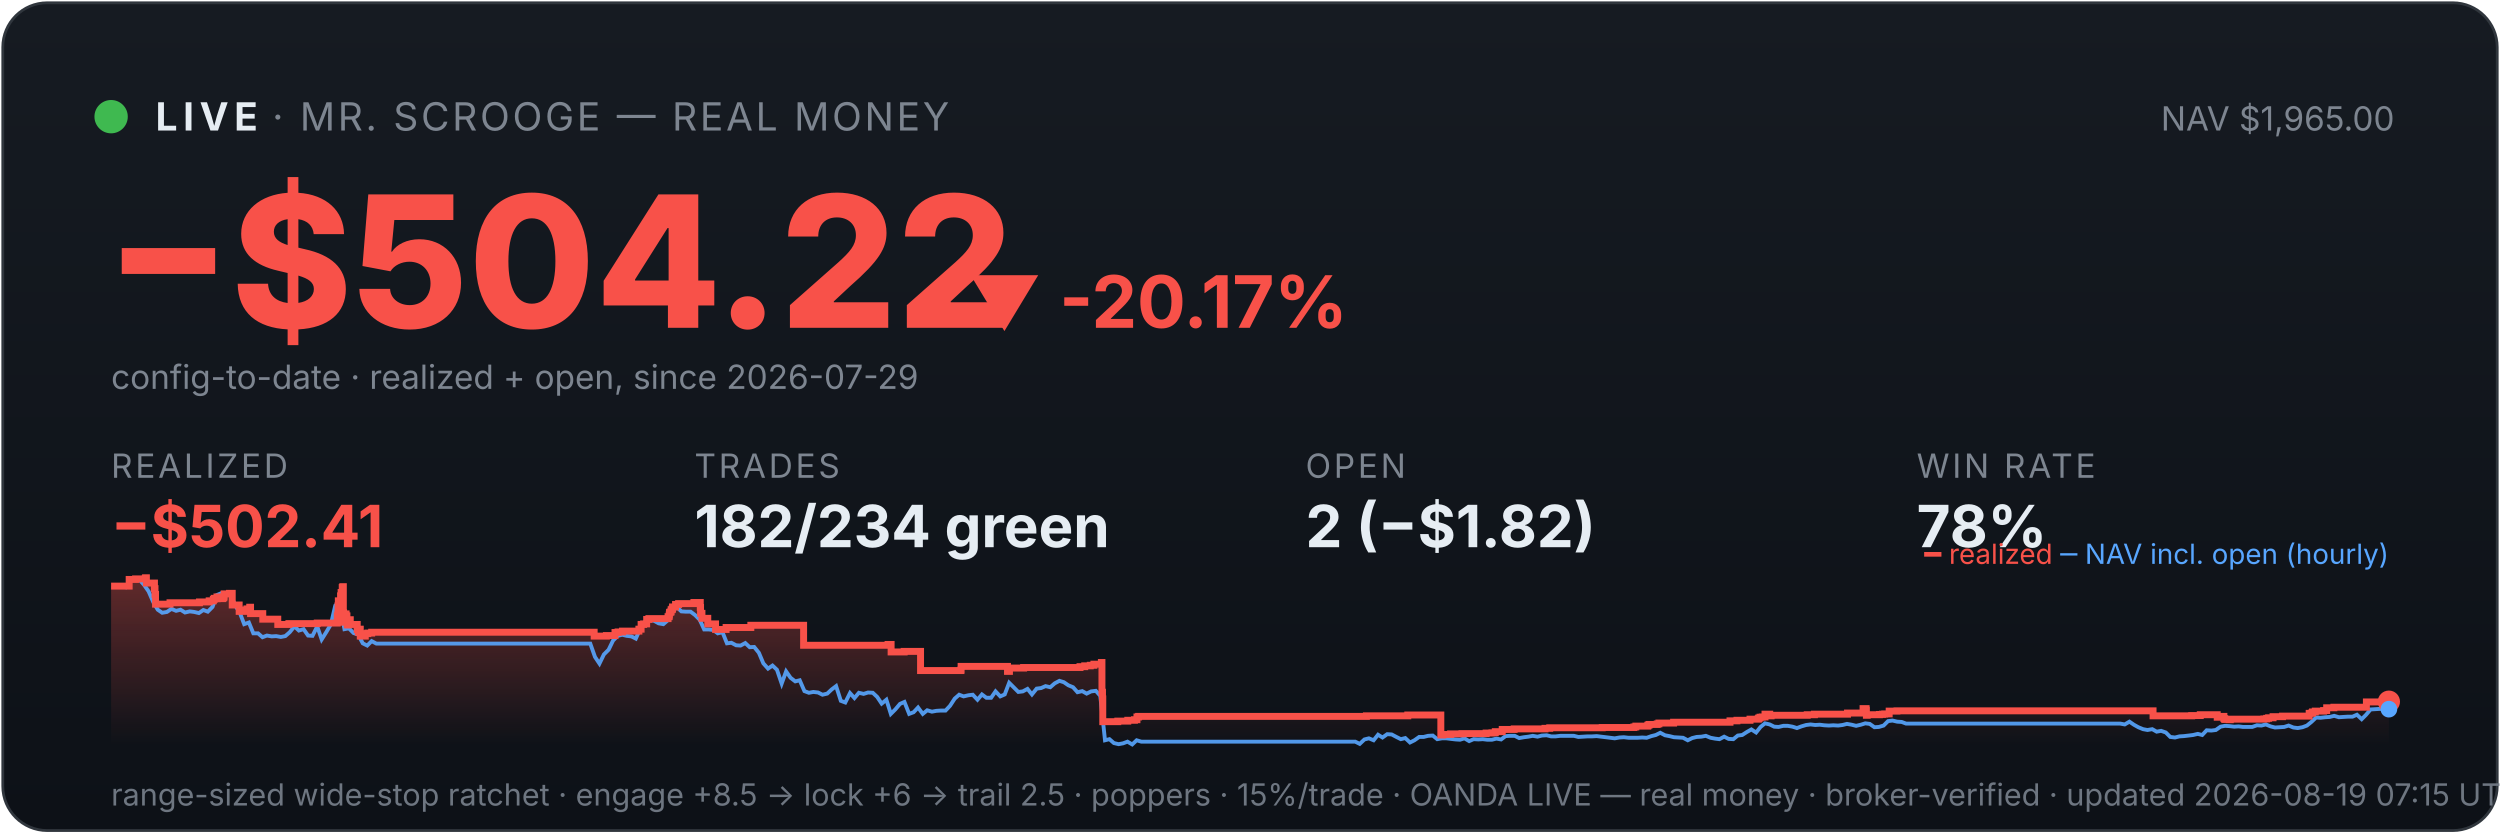
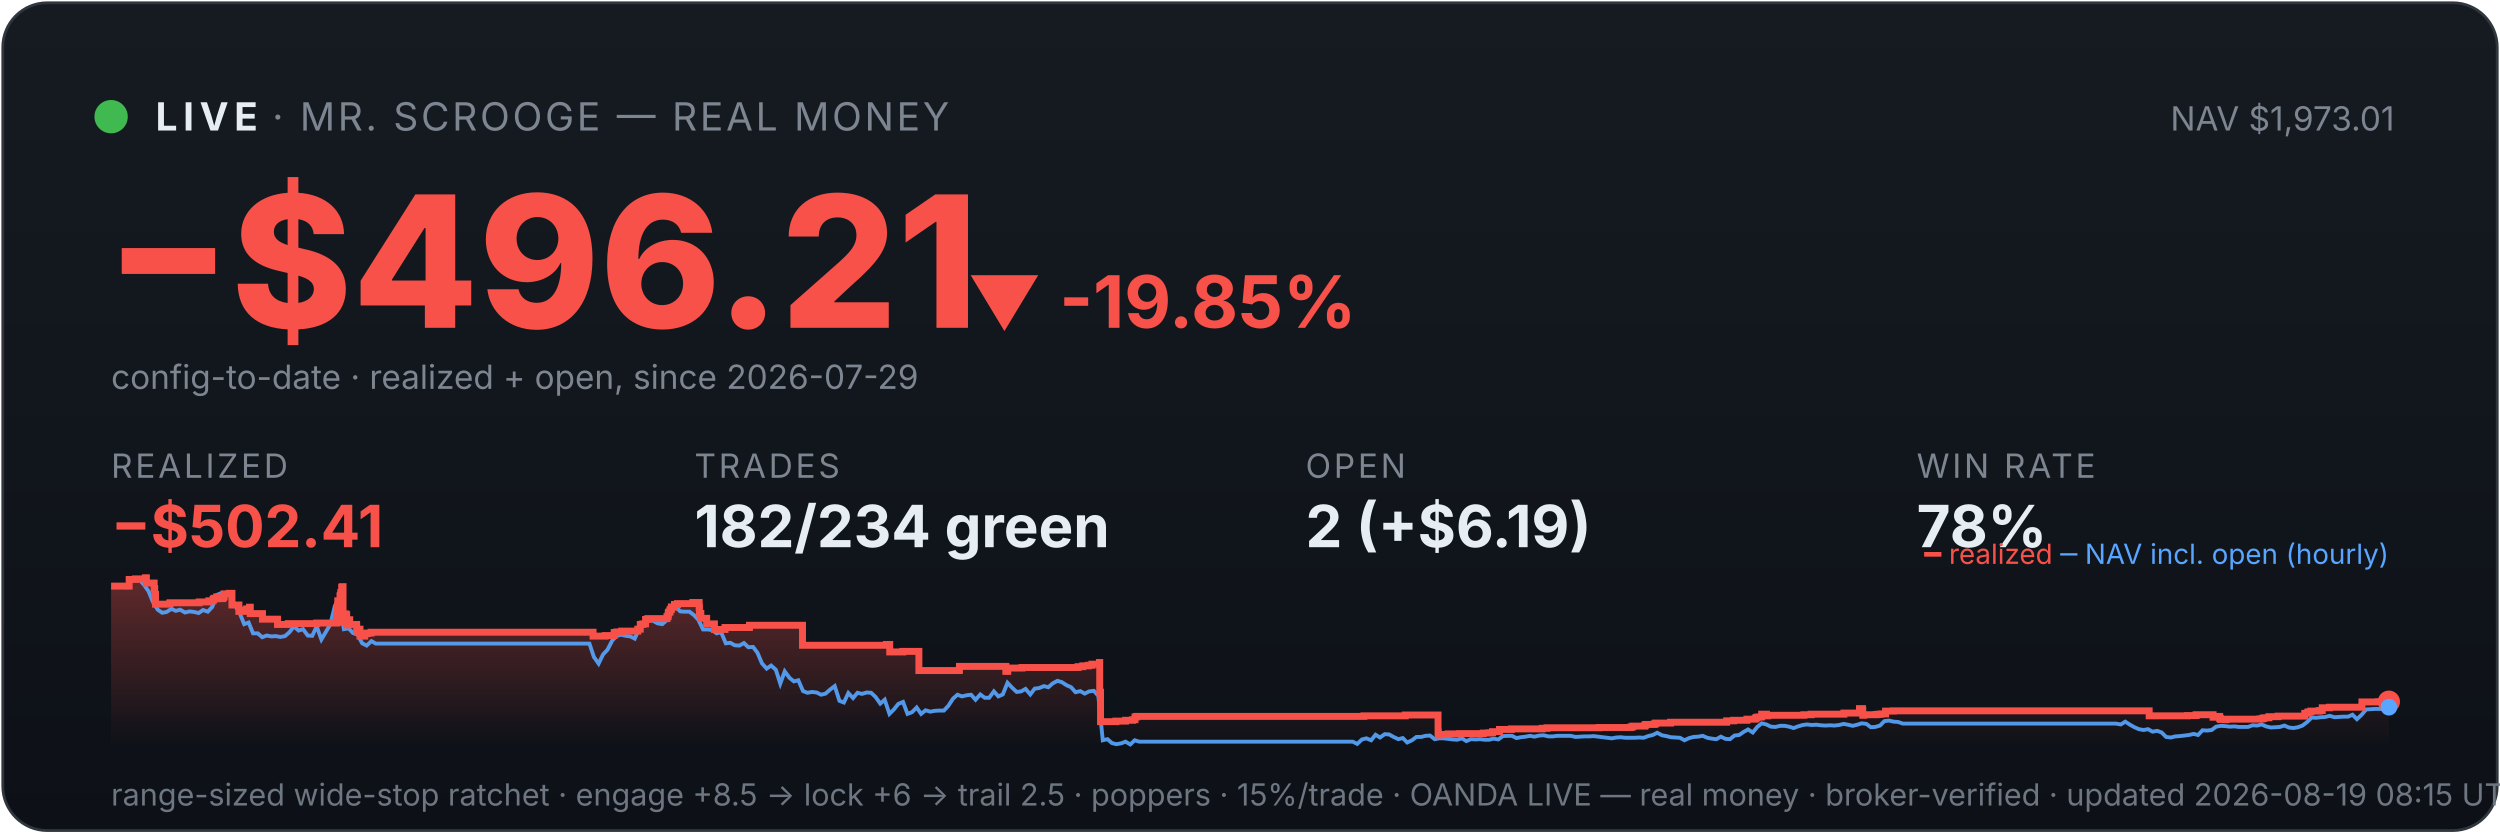
<svg xmlns="http://www.w3.org/2000/svg" viewBox="0 0 900 300" width="100%" font-family="system-ui,-apple-system,sans-serif">
  <defs>
    <linearGradient id="bg" x1="0" y1="0" x2="0" y2="1">
      <stop offset="0" stop-color="#161b22" />
      <stop offset="1" stop-color="#0d1117" />
    </linearGradient>
    <linearGradient id="fill" x1="0" y1="0" x2="0" y2="1">
      <stop offset="0" stop-color="#f85149" stop-opacity="0.35" />
      <stop offset="1" stop-color="#f85149" stop-opacity="0" />
    </linearGradient>
  </defs>
  <rect x="1" y="1" width="898" height="298" rx="16" fill="url(#bg)" stroke="#30363d" />
  <circle cx="40" cy="42" r="6" fill="#3fb950" />
  <text x="56" y="47" font-size="14" font-weight="700" fill="#e6edf3" letter-spacing="2">LIVE</text>
  <text x="98" y="47" font-size="14" fill="#7d8590" letter-spacing="1">· MR. SCROOGE — REAL MONEY</text>
-   <text x="862" y="47" font-size="12" fill="#7d8590" text-anchor="end">NAV $1,965.00</text>
-   <text x="38" y="118" font-size="66" font-weight="800" fill="#f85149">−$504.22</text>
-   <text x="348" y="118" font-size="26" font-weight="700" fill="#f85149">▼ -20.17%</text>
+   <text x="862" y="47" font-size="12" fill="#7d8590" text-anchor="end">NAV $1,973.01</text>
+   <text x="38" y="118" font-size="66" font-weight="800" fill="#f85149">−$496.21</text>
+   <text x="348" y="118" font-size="26" font-weight="700" fill="#f85149">▼ -19.85%</text>
  <text x="40" y="140" font-size="12" fill="#7d8590">config-to-date · realized + open, since 2026-07-29</text>
  <text x="40" y="172" font-family="system-ui,-apple-system,sans-serif" font-size="12" fill="#7d8590" letter-spacing="1">REALIZED</text>
  <text x="40" y="197" font-family="system-ui,-apple-system,sans-serif" font-size="21" font-weight="700" fill="#f85149">−$502.41</text>
  <text x="250" y="172" font-family="system-ui,-apple-system,sans-serif" font-size="12" fill="#7d8590" letter-spacing="1">TRADES</text>
  <text x="250" y="197" font-family="system-ui,-apple-system,sans-serif" font-size="21" font-weight="700" fill="#e6edf3">182/234 green</text>
  <text x="470" y="172" font-family="system-ui,-apple-system,sans-serif" font-size="12" fill="#7d8590" letter-spacing="1">OPEN</text>
-   <text x="470" y="197" font-family="system-ui,-apple-system,sans-serif" font-size="21" font-weight="700" fill="#e6edf3">2 (−$1.82)</text>
+   <text x="470" y="197" font-family="system-ui,-apple-system,sans-serif" font-size="21" font-weight="700" fill="#e6edf3">2 (+$6.19)</text>
  <text x="690" y="172" font-family="system-ui,-apple-system,sans-serif" font-size="12" fill="#7d8590" letter-spacing="1">WIN RATE</text>
  <text x="690" y="197" font-family="system-ui,-apple-system,sans-serif" font-size="21" font-weight="700" fill="#e6edf3">78%</text>
-   <polygon points="40,268 40.0,211.0 46.5,211.0 46.5,208.6 48.8,208.6 48.8,208.4 52.3,208.4 52.3,208.2 52.4,208.2 52.4,208.0 52.7,208.0 52.7,209.9 55.6,209.9 55.6,211.9 55.8,211.9 55.8,214.0 56.0,214.0 56.0,215.8 56.0,215.8 56.0,217.5 61.2,217.5 61.2,217.3 61.2,217.3 61.2,217.0 71.8,217.0 71.8,216.7 75.3,216.7 75.3,216.3 76.8,216.3 76.8,215.8 77.1,215.8 77.1,215.4 78.1,215.4 78.1,214.9 78.2,214.9 78.2,216.8 78.2,216.8 78.2,215.5 80.2,215.5 80.2,215.2 80.6,215.2 80.6,214.7 80.7,214.7 80.7,213.8 82.6,213.8 82.6,213.6 83.6,213.6 83.6,215.5 83.6,215.5 83.6,217.8 86.1,217.8 86.1,220.1 87.7,220.1 87.7,219.6 88.9,219.6 88.9,219.2 89.9,219.2 89.9,218.6 90.2,218.6 90.2,218.2 90.2,218.2 90.2,220.9 94.6,220.9 94.6,222.9 100.0,222.9 100.0,224.8 104.0,224.8 104.0,224.5 114.2,224.5 114.2,224.3 121.4,224.3 121.4,223.1 121.4,223.1 121.4,222.7 121.4,222.7 121.4,221.7 121.6,221.7 121.6,221.0 121.7,221.0 121.7,218.0 121.8,218.0 121.8,216.3 122.6,216.3 122.6,215.3 122.6,215.3 122.6,214.5 122.8,214.5 122.8,214.2 122.8,214.2 122.8,213.3 123.2,213.3 123.2,212.2 123.2,212.2 123.2,211.5 123.4,211.5 123.4,211.2 123.6,211.2 123.6,214.0 123.6,214.0 123.6,217.3 123.6,217.3 123.6,220.6 123.7,220.6 123.7,224.0 123.9,224.0 123.9,222.0 124.0,222.0 124.0,221.7 124.3,221.7 124.3,221.5 124.5,221.5 124.5,221.0 124.6,221.0 124.6,222.9 124.6,222.9 124.6,221.8 124.7,221.8 124.7,221.7 124.9,221.7 124.9,221.3 124.9,221.3 124.9,223.3 125.0,223.3 125.0,225.2 125.0,225.2 125.0,224.9 125.2,224.9 125.2,225.0 125.3,225.0 125.3,224.7 125.3,224.7 125.3,224.3 125.5,224.3 125.5,223.6 125.5,223.6 125.5,223.4 125.5,223.4 125.5,223.1 126.1,223.1 126.1,225.1 126.1,225.1 126.1,224.8 128.6,224.8 128.6,226.7 129.0,226.7 129.0,228.6 129.0,228.6 129.0,227.6 129.1,227.6 129.1,226.9 129.3,226.9 129.3,226.5 129.7,226.5 129.7,229.0 131.5,229.0 131.5,228.1 132.4,228.1 132.4,227.9 133.8,227.9 133.8,227.6 213.9,227.6 213.9,229.0 218.3,229.0 218.3,228.8 221.4,228.8 221.4,227.7 222.5,227.7 222.5,227.5 224.1,227.5 224.1,227.2 230.0,227.2 230.0,226.7 230.0,226.7 230.0,226.5 230.8,226.5 230.8,224.8 231.7,224.8 231.7,224.6 232.8,224.6 232.8,223.0 233.6,223.0 233.6,222.7 240.5,222.7 240.5,222.2 240.5,222.2 240.5,222.0 240.9,222.0 240.9,221.7 240.9,221.7 240.9,221.4 241.0,221.4 241.0,220.6 241.1,220.6 241.1,220.4 241.5,220.4 241.5,220.2 241.6,220.2 241.6,219.9 241.6,219.9 241.6,219.5 241.9,219.5 241.9,219.3 242.1,219.3 242.1,218.8 242.1,218.8 242.1,218.5 243.2,218.5 243.2,218.3 243.2,218.3 243.2,217.8 243.2,217.8 243.2,217.6 244.3,217.6 244.3,217.3 249.8,217.3 249.8,216.9 252.1,216.9 252.1,218.9 252.1,218.9 252.1,218.7 252.2,218.7 252.2,220.8 252.7,220.8 252.7,222.6 254.8,222.6 254.8,224.6 257.6,224.6 257.6,226.6 261.4,226.6 261.4,225.9 270.3,225.9 270.3,225.1 289.3,225.1 289.3,232.3 319.7,232.3 319.7,232.0 320.8,232.0 320.8,234.7 325.5,234.7 325.5,234.5 331.4,234.5 331.4,241.4 345.9,241.4 345.9,241.2 346.0,241.2 346.0,239.9 362.7,239.9 362.7,241.7 363.4,241.7 363.4,240.5 368.5,240.5 368.5,240.3 388.8,240.3 388.8,240.0 390.5,240.0 390.5,239.7 392.5,239.7 392.5,239.5 393.8,239.5 393.8,239.1 396.5,239.1 396.5,238.5 396.7,238.5 396.7,241.1 396.7,241.1 396.7,249.2 396.9,249.2 396.9,251.6 397.0,251.6 397.0,259.8 402.4,259.8 402.4,259.6 406.0,259.6 406.0,259.3 408.4,259.3 408.4,259.1 409.3,259.1 409.3,258.5 409.3,258.5 409.3,258.1 409.9,258.1 409.9,257.9 491.9,257.9 491.9,257.7 506.8,257.7 506.8,257.4 518.7,257.4 518.7,261.9 518.7,261.9 518.7,262.5 518.7,262.5 518.7,263.2 518.7,263.2 518.7,263.5 518.7,263.5 518.7,263.6 518.7,263.6 518.7,264.6 519.4,264.6 519.4,264.4 522.2,264.4 522.2,264.2 526.3,264.2 526.3,264.1 535.0,264.1 535.0,263.9 537.1,263.9 537.1,263.8 538.3,263.8 538.3,263.4 540.8,263.4 540.8,262.6 545.1,262.6 545.1,262.5 545.1,262.5 545.1,262.4 556.2,262.4 556.2,262.2 557.9,262.2 557.9,262.0 576.8,262.0 576.8,261.9 588.2,261.9 588.2,261.7 588.9,261.7 588.9,261.4 593.2,261.4 593.2,261.2 593.3,261.2 593.3,261.0 593.7,261.0 593.7,260.8 596.6,260.8 596.6,260.6 597.2,260.6 597.2,260.3 602.5,260.3 602.5,260.0 622.8,260.0 622.8,259.5 625.3,259.5 625.3,259.3 630.0,259.3 630.0,258.9 632.9,258.9 632.9,258.8 633.1,258.8 633.1,258.5 633.6,258.5 633.6,258.2 634.4,258.2 634.4,258.1 635.4,258.1 635.4,257.4 635.4,257.4 635.4,257.1 637.1,257.1 637.1,257.7 637.6,257.7 637.6,257.5 650.6,257.5 650.6,257.3 653.2,257.3 653.2,257.1 665.1,257.1 665.1,256.7 670.7,256.7 670.7,256.1 670.7,256.1 670.7,255.5 670.7,255.5 670.7,255.1 671.8,255.1 671.8,255.7 671.9,255.7 671.9,257.5 672.2,257.5 672.2,257.4 672.2,257.4 672.2,257.3 676.6,257.3 676.6,257.2 677.3,257.2 677.3,257.2 677.7,257.2 677.7,257.1 678.5,257.1 678.5,257.0 680.1,257.0 680.1,256.4 680.1,256.4 680.1,256.3 680.1,256.3 680.1,256.1 680.1,256.1 680.1,256.0 680.1,256.0 680.1,256.0 682.9,256.0 682.9,255.9 775.1,255.9 775.1,257.7 786.2,257.7 786.2,257.7 789.0,257.7 789.0,257.6 792.1,257.6 792.1,257.3 798.2,257.3 798.2,258.2 798.5,258.2 798.5,258.1 799.4,258.1 799.4,257.9 800.6,257.9 800.6,258.7 800.9,258.7 800.9,259.0 802.5,259.0 802.5,259.1 802.9,259.1 802.9,259.0 802.9,259.0 802.9,258.9 810.2,258.9 810.2,258.9 815.0,258.9 815.0,258.8 816.0,258.8 816.0,258.7 816.0,258.7 816.0,258.6 816.7,258.6 816.7,258.4 818.3,258.4 818.3,258.0 821.7,258.0 821.7,257.8 831.3,257.8 831.3,257.2 831.3,257.2 831.3,256.8 832.3,256.8 832.3,256.7 832.4,256.7 832.4,256.5 832.5,256.5 832.5,256.3 833.5,256.3 833.5,256.0 836.5,256.0 836.5,255.8 837.6,255.8 837.6,255.5 837.6,255.5 837.6,255.2 837.6,255.2 837.6,254.8 840.2,254.8 840.2,254.6 851.9,254.6 851.9,254.4 851.9,254.4 851.9,253.6 851.9,253.6 851.9,252.9 851.9,252.9 851.9,252.7 857.8,252.7 857.8,252.6 860.0,252.6 860.0,252.6 860,268" fill="url(#fill)" />
-   <polyline points="40.4,211.0 40.4,211.0 42.0,211.0 42.3,211.0 43.7,211.1 45.3,211.4 47.0,208.7 48.6,208.2 50.2,208.7 51.9,210.6 53.5,212.9 55.2,216.8 56.8,219.5 58.4,220.6 60.1,220.3 61.7,219.2 63.4,219.9 65.0,219.5 66.6,220.5 68.3,220.1 69.9,220.3 71.6,220.7 73.2,219.6 74.8,220.2 76.5,218.5 78.1,214.2 79.8,213.5 81.4,214.3 83.0,214.1 84.7,218.0 86.3,220.5 87.9,224.7 89.6,224.1 91.2,228.0 92.9,228.0 94.5,229.4 96.1,228.8 97.8,229.1 99.4,229.0 101.1,229.3 102.7,229.0 104.3,227.6 106.0,225.5 107.6,227.0 109.3,226.5 110.9,228.8 112.5,228.9 114.2,225.5 115.8,230.2 117.5,227.5 119.1,224.8 120.7,218.0 121.9,216.8 122.4,217.5 124.0,226.5 125.6,226.2 127.3,227.9 128.9,228.4 130.6,231.6 132.2,232.4 133.8,230.8 135.5,231.7 137.1,231.7 138.8,231.7 140.4,231.7 142.0,231.7 143.7,231.7 145.3,231.7 147.0,231.7 148.6,231.7 150.2,231.7 151.9,231.7 153.5,231.7 155.2,231.7 156.8,231.7 158.4,231.7 160.1,231.7 161.7,231.7 163.3,231.7 165.0,231.7 166.6,231.7 168.3,231.7 169.9,231.7 171.5,231.7 173.2,231.7 174.8,231.7 176.5,231.7 178.1,231.7 179.7,231.7 181.4,231.7 183.0,231.7 184.7,231.7 186.3,231.7 187.9,231.7 189.6,231.7 191.2,231.7 192.9,231.7 194.5,231.7 196.1,231.7 197.8,231.7 199.4,231.7 201.1,231.7 202.7,231.7 204.3,231.7 206.0,231.7 207.6,231.7 209.2,231.7 210.9,231.7 212.5,231.7 214.2,236.5 215.8,238.9 217.4,235.6 219.1,233.9 220.7,230.6 222.4,228.9 224.0,228.5 225.6,228.9 227.3,229.1 228.9,229.9 230.6,226.1 232.2,223.9 233.8,223.2 235.5,223.5 237.1,224.4 238.8,224.7 240.4,223.3 242.0,220.1 243.7,218.6 245.3,220.1 246.9,220.2 248.6,220.2 250.2,221.4 251.9,223.1 253.5,226.6 255.1,226.6 256.8,226.8 258.4,228.0 260.1,227.6 261.7,231.6 263.3,231.4 265.0,232.3 266.6,232.4 268.3,231.5 269.9,233.0 271.5,232.9 273.2,235.0 274.8,238.8 276.5,240.7 278.1,239.6 279.7,241.1 281.4,246.1 283.0,241.7 284.6,244.0 286.3,245.3 287.9,244.9 289.6,248.8 291.2,249.4 292.8,249.1 294.5,249.3 296.1,250.1 297.8,249.7 299.4,248.2 301.0,247.0 302.7,252.3 304.3,252.9 306.0,249.5 307.6,251.3 309.2,249.4 310.9,249.8 312.5,249.3 314.2,249.4 315.8,250.9 317.4,253.3 319.1,251.9 320.7,257.0 322.3,255.4 324.0,253.4 325.6,252.7 327.3,257.0 328.9,256.4 330.5,254.7 332.2,257.0 333.8,255.7 335.5,256.2 337.1,255.9 338.7,255.8 340.4,255.8 342.0,254.1 343.7,251.5 345.3,250.1 346.9,250.7 348.6,250.3 350.2,250.1 351.9,251.9 353.5,250.0 355.1,251.2 356.8,251.2 358.4,248.9 360.1,250.7 361.7,250.0 363.3,245.8 365.0,247.5 366.6,249.1 368.2,248.9 369.9,248.0 371.5,250.0 373.2,247.9 374.8,247.7 376.4,247.0 378.1,247.4 379.7,246.0 381.4,245.1 383.0,245.6 384.6,246.7 386.3,247.4 387.9,249.2 389.6,248.8 391.2,249.7 392.8,248.9 394.5,248.7 396.1,250.5 397.8,266.5 399.4,266.1 401.0,267.5 402.7,267.9 404.3,267.6 405.9,267.0 407.6,268.0 409.2,266.5 410.9,267.0 412.5,267.0 414.1,267.0 415.8,267.0 417.4,267.0 419.1,267.0 420.7,267.0 422.3,267.0 424.0,267.0 425.6,267.0 427.3,267.0 428.9,267.0 430.5,267.0 432.2,267.0 433.8,267.0 435.5,267.0 437.1,267.0 438.7,267.0 440.4,267.0 442.0,267.0 443.6,267.0 445.3,267.0 446.9,267.0 448.6,267.0 450.2,267.0 451.8,267.0 453.5,267.0 455.1,267.0 456.8,267.0 458.4,267.0 460.0,267.0 461.7,267.0 463.3,267.0 465.0,267.0 466.6,267.0 468.2,267.0 469.9,267.0 471.5,267.0 473.2,267.0 474.8,267.0 476.4,267.0 478.1,267.0 479.7,267.0 481.3,267.0 483.0,267.0 484.6,267.0 486.3,267.0 487.9,267.0 489.5,267.8 491.2,266.2 492.8,265.8 494.5,266.5 496.1,264.5 497.7,265.5 499.4,264.3 501.0,264.4 502.7,265.3 504.3,266.1 505.9,265.7 507.6,267.3 509.2,266.5 510.9,265.3 512.5,265.3 514.1,264.9 515.8,264.8 517.4,266.1 519.1,265.8 520.7,265.8 522.3,266.0 524.0,266.2 525.6,266.3 527.2,265.8 528.9,266.8 530.5,266.1 532.2,266.2 533.8,266.1 535.4,266.3 537.1,266.3 538.7,265.9 540.4,266.2 542.0,265.0 543.6,264.9 545.3,264.9 546.9,265.7 548.6,265.4 550.2,265.2 551.8,264.9 553.5,265.2 555.1,264.8 556.8,264.7 558.4,265.1 560.0,265.1 561.7,264.9 563.3,264.9 564.9,264.9 566.6,264.9 568.2,265.3 569.9,265.2 571.5,265.1 573.1,265.1 574.8,265.0 576.4,265.2 578.1,265.4 579.7,265.6 581.3,265.8 583.0,265.5 584.6,265.4 586.3,265.6 587.9,265.6 589.5,265.6 591.2,265.5 592.8,265.6 594.5,265.0 596.1,264.6 597.7,263.8 599.4,264.7 601.0,265.0 602.6,265.4 604.3,265.5 605.9,265.6 607.6,266.5 609.2,265.7 610.8,265.3 612.5,265.2 614.1,264.9 615.8,265.6 617.4,265.9 619.0,266.1 620.7,265.2 622.3,266.0 624.0,266.1 625.6,264.8 627.2,264.6 628.9,263.5 630.5,262.6 632.2,263.7 633.8,261.7 635.4,260.4 637.1,260.8 638.7,261.6 640.3,261.7 642.0,261.3 643.6,261.3 645.3,261.6 646.9,262.1 648.5,261.5 650.2,261.0 651.8,260.8 653.5,261.0 655.1,260.9 656.7,261.1 658.4,261.2 660.0,261.1 661.7,261.2 663.3,261.0 664.9,260.6 666.6,260.9 668.2,261.3 669.9,260.9 671.5,260.4 673.1,260.6 674.8,261.8 676.4,261.7 678.1,261.2 679.7,259.6 681.3,259.4 683.0,259.8 684.6,259.9 686.2,260.5 687.9,260.5 689.5,260.5 691.2,260.5 692.8,260.5 694.4,260.5 696.1,260.5 697.7,260.5 699.4,260.5 701.0,260.5 702.6,260.5 704.3,260.5 705.9,260.5 707.6,260.5 709.2,260.5 710.8,260.5 712.5,260.5 714.1,260.5 715.8,260.5 717.4,260.5 719.0,260.5 720.7,260.5 722.3,260.5 723.9,260.5 725.6,260.5 727.2,260.5 728.9,260.5 730.5,260.5 732.1,260.5 733.8,260.5 735.4,260.5 737.1,260.5 738.7,260.5 740.3,260.5 742.0,260.5 743.6,260.5 745.3,260.5 746.9,260.5 748.5,260.5 750.2,260.5 751.8,260.5 753.5,260.5 755.1,260.5 756.7,260.5 758.4,260.5 760.0,260.5 761.6,260.5 763.3,260.5 764.9,260.8 766.6,259.8 768.2,260.9 769.8,261.8 771.5,262.5 773.1,262.8 774.8,262.5 776.4,263.4 778.0,263.1 779.7,263.7 781.3,265.3 783.0,265.5 784.6,265.1 786.2,265.0 787.9,264.8 789.5,264.6 791.2,264.2 792.8,264.6 794.4,262.9 796.1,263.0 797.7,262.8 799.4,261.6 801.0,261.3 802.6,261.4 804.3,261.6 805.9,261.5 807.5,261.7 809.2,261.7 810.8,261.7 812.5,261.1 814.1,261.2 815.7,260.8 817.4,261.5 819.0,261.9 820.7,261.8 822.3,261.7 823.9,261.2 825.6,261.9 827.2,262.1 828.9,261.8 830.5,261.2 832.1,259.9 833.8,258.3 835.4,258.4 837.1,258.2 838.7,258.1 840.3,257.7 842.0,258.2 843.6,258.1 845.2,258.0 846.9,258.0 848.5,257.3 850.2,258.9 851.8,257.3 853.4,255.4 855.1,255.3 856.7,255.2 858.4,255.2 860.0,255.3" fill="none" stroke="#58a6ff" stroke-width="1.4" opacity="0.9" />
-   <polyline points="40.0,211.0 46.5,211.0 46.5,208.6 48.8,208.6 48.8,208.4 52.3,208.4 52.3,208.2 52.4,208.2 52.4,208.0 52.7,208.0 52.7,209.9 55.6,209.9 55.6,211.9 55.8,211.9 55.8,214.0 56.0,214.0 56.0,215.8 56.0,215.8 56.0,217.5 61.2,217.5 61.2,217.3 61.2,217.3 61.2,217.0 71.8,217.0 71.8,216.7 75.3,216.7 75.3,216.3 76.8,216.3 76.8,215.8 77.1,215.8 77.1,215.4 78.1,215.4 78.1,214.9 78.2,214.9 78.2,216.8 78.2,216.8 78.2,215.5 80.2,215.5 80.2,215.2 80.6,215.2 80.6,214.7 80.7,214.7 80.7,213.8 82.6,213.8 82.6,213.6 83.6,213.6 83.6,215.5 83.6,215.5 83.6,217.8 86.1,217.8 86.1,220.1 87.7,220.1 87.7,219.6 88.9,219.6 88.9,219.2 89.9,219.2 89.9,218.6 90.2,218.6 90.2,218.2 90.2,218.2 90.2,220.9 94.6,220.9 94.6,222.9 100.0,222.9 100.0,224.8 104.0,224.8 104.0,224.5 114.2,224.5 114.2,224.3 121.4,224.3 121.4,223.1 121.4,223.1 121.4,222.7 121.4,222.7 121.4,221.7 121.6,221.7 121.6,221.0 121.7,221.0 121.7,218.0 121.8,218.0 121.8,216.3 122.6,216.3 122.6,215.3 122.6,215.3 122.6,214.5 122.8,214.5 122.8,214.2 122.8,214.2 122.8,213.3 123.2,213.3 123.2,212.2 123.2,212.2 123.2,211.5 123.4,211.5 123.4,211.2 123.6,211.2 123.6,214.0 123.6,214.0 123.6,217.3 123.6,217.3 123.6,220.6 123.7,220.6 123.7,224.0 123.9,224.0 123.9,222.0 124.0,222.0 124.0,221.7 124.3,221.7 124.3,221.5 124.5,221.5 124.5,221.0 124.6,221.0 124.6,222.9 124.6,222.9 124.6,221.8 124.7,221.8 124.7,221.7 124.9,221.7 124.9,221.3 124.9,221.3 124.9,223.3 125.0,223.3 125.0,225.2 125.0,225.2 125.0,224.9 125.2,224.9 125.2,225.0 125.3,225.0 125.3,224.7 125.3,224.7 125.3,224.3 125.5,224.3 125.5,223.6 125.5,223.6 125.5,223.4 125.5,223.4 125.5,223.1 126.1,223.1 126.1,225.1 126.1,225.1 126.1,224.8 128.6,224.8 128.6,226.7 129.0,226.7 129.0,228.6 129.0,228.6 129.0,227.6 129.1,227.6 129.1,226.9 129.3,226.9 129.3,226.5 129.7,226.5 129.7,229.0 131.5,229.0 131.5,228.1 132.4,228.1 132.4,227.9 133.8,227.9 133.8,227.6 213.9,227.6 213.9,229.0 218.3,229.0 218.3,228.8 221.4,228.8 221.4,227.7 222.5,227.7 222.5,227.5 224.1,227.5 224.1,227.2 230.0,227.2 230.0,226.7 230.0,226.7 230.0,226.5 230.8,226.5 230.8,224.8 231.7,224.8 231.7,224.6 232.8,224.6 232.8,223.0 233.6,223.0 233.6,222.7 240.5,222.7 240.5,222.2 240.5,222.2 240.5,222.0 240.9,222.0 240.9,221.7 240.9,221.7 240.9,221.4 241.0,221.4 241.0,220.6 241.1,220.6 241.1,220.4 241.5,220.4 241.5,220.2 241.6,220.2 241.6,219.9 241.6,219.9 241.6,219.5 241.9,219.5 241.9,219.3 242.1,219.3 242.1,218.8 242.1,218.8 242.1,218.5 243.2,218.5 243.2,218.3 243.2,218.3 243.2,217.8 243.2,217.8 243.2,217.6 244.3,217.6 244.3,217.3 249.8,217.3 249.8,216.9 252.1,216.9 252.1,218.9 252.1,218.9 252.1,218.7 252.2,218.7 252.2,220.8 252.7,220.8 252.7,222.6 254.8,222.6 254.8,224.6 257.6,224.6 257.6,226.6 261.4,226.6 261.4,225.9 270.3,225.9 270.3,225.1 289.3,225.1 289.3,232.3 319.7,232.3 319.7,232.0 320.8,232.0 320.8,234.7 325.5,234.7 325.5,234.5 331.4,234.5 331.4,241.4 345.9,241.4 345.9,241.2 346.0,241.2 346.0,239.9 362.7,239.9 362.7,241.7 363.4,241.7 363.4,240.5 368.5,240.5 368.5,240.3 388.8,240.3 388.8,240.0 390.5,240.0 390.5,239.7 392.5,239.7 392.5,239.5 393.8,239.5 393.8,239.1 396.5,239.1 396.5,238.5 396.7,238.5 396.7,241.1 396.7,241.1 396.7,249.2 396.9,249.2 396.9,251.6 397.0,251.6 397.0,259.8 402.4,259.8 402.4,259.6 406.0,259.6 406.0,259.3 408.4,259.3 408.4,259.1 409.3,259.1 409.3,258.5 409.3,258.5 409.3,258.1 409.9,258.1 409.9,257.9 491.9,257.9 491.9,257.7 506.8,257.7 506.8,257.4 518.7,257.4 518.7,261.9 518.7,261.9 518.7,262.5 518.7,262.5 518.7,263.2 518.7,263.2 518.7,263.5 518.7,263.5 518.7,263.6 518.7,263.6 518.7,264.6 519.4,264.6 519.4,264.4 522.2,264.4 522.2,264.2 526.3,264.2 526.3,264.1 535.0,264.1 535.0,263.9 537.1,263.9 537.1,263.8 538.3,263.8 538.3,263.4 540.8,263.4 540.8,262.6 545.1,262.6 545.1,262.5 545.1,262.5 545.1,262.4 556.2,262.4 556.2,262.2 557.9,262.2 557.9,262.0 576.8,262.0 576.8,261.9 588.2,261.9 588.2,261.7 588.9,261.7 588.9,261.4 593.2,261.4 593.2,261.2 593.3,261.2 593.3,261.0 593.7,261.0 593.7,260.8 596.6,260.8 596.6,260.6 597.2,260.6 597.2,260.3 602.5,260.3 602.5,260.0 622.8,260.0 622.8,259.5 625.3,259.5 625.3,259.3 630.0,259.3 630.0,258.9 632.9,258.9 632.9,258.8 633.1,258.8 633.1,258.5 633.6,258.5 633.6,258.2 634.4,258.2 634.4,258.1 635.4,258.1 635.4,257.4 635.4,257.4 635.4,257.1 637.1,257.1 637.1,257.7 637.6,257.7 637.6,257.5 650.6,257.5 650.6,257.3 653.2,257.3 653.2,257.1 665.1,257.1 665.1,256.7 670.7,256.7 670.7,256.1 670.7,256.1 670.7,255.5 670.7,255.5 670.7,255.1 671.8,255.1 671.8,255.7 671.9,255.7 671.9,257.5 672.2,257.5 672.2,257.4 672.2,257.4 672.2,257.3 676.6,257.3 676.6,257.2 677.3,257.2 677.3,257.2 677.7,257.2 677.7,257.1 678.5,257.1 678.5,257.0 680.1,257.0 680.1,256.4 680.1,256.4 680.1,256.3 680.1,256.3 680.1,256.1 680.1,256.1 680.1,256.0 680.1,256.0 680.1,256.0 682.9,256.0 682.9,255.9 775.1,255.9 775.1,257.7 786.2,257.7 786.2,257.7 789.0,257.7 789.0,257.6 792.1,257.6 792.1,257.3 798.2,257.3 798.2,258.2 798.5,258.2 798.5,258.1 799.4,258.1 799.4,257.9 800.6,257.9 800.6,258.7 800.9,258.7 800.9,259.0 802.5,259.0 802.5,259.1 802.9,259.1 802.9,259.0 802.9,259.0 802.9,258.9 810.2,258.9 810.2,258.9 815.0,258.9 815.0,258.8 816.0,258.8 816.0,258.7 816.0,258.7 816.0,258.6 816.7,258.6 816.7,258.4 818.3,258.4 818.3,258.0 821.7,258.0 821.7,257.8 831.3,257.8 831.3,257.2 831.3,257.2 831.3,256.8 832.3,256.8 832.3,256.7 832.4,256.7 832.4,256.5 832.5,256.5 832.5,256.3 833.5,256.3 833.5,256.0 836.5,256.0 836.5,255.8 837.6,255.8 837.6,255.5 837.6,255.5 837.6,255.2 837.6,255.2 837.6,254.8 840.2,254.8 840.2,254.6 851.9,254.6 851.9,254.4 851.9,254.4 851.9,253.6 851.9,253.6 851.9,252.9 851.9,252.9 851.9,252.7 857.8,252.7 857.8,252.6 860.0,252.6 860.0,252.6" fill="none" stroke="#f85149" stroke-width="2.5" />
+   <polygon points="40,268 40.0,211.0 46.5,211.0 46.5,208.6 48.8,208.6 48.8,208.4 52.3,208.4 52.3,208.2 52.4,208.2 52.4,208.0 52.7,208.0 52.7,209.9 55.5,209.9 55.5,211.9 55.7,211.9 55.7,214.0 56.0,214.0 56.0,215.8 56.0,215.8 56.0,217.5 61.1,217.5 61.1,217.3 61.2,217.3 61.2,217.0 71.7,217.0 71.7,216.7 75.2,216.7 75.2,216.3 76.7,216.3 76.7,215.8 77.0,215.8 77.0,215.4 78.0,215.4 78.0,214.9 78.1,214.9 78.1,216.8 78.1,216.8 78.1,215.5 80.1,215.5 80.1,215.2 80.5,215.2 80.5,214.7 80.7,214.7 80.7,213.8 82.5,213.8 82.5,213.6 83.5,213.6 83.5,215.5 83.5,215.5 83.5,217.8 86.0,217.8 86.0,220.1 87.6,220.1 87.6,219.6 88.8,219.6 88.8,219.2 89.8,219.2 89.8,218.6 90.1,218.6 90.1,218.2 90.1,218.2 90.1,220.9 94.5,220.9 94.5,222.9 99.9,222.9 99.9,224.8 103.8,224.8 103.8,224.5 114.0,224.5 114.0,224.3 121.2,224.3 121.2,223.1 121.2,223.1 121.2,222.7 121.2,222.7 121.2,221.7 121.4,221.7 121.4,221.0 121.5,221.0 121.5,218.0 121.6,218.0 121.6,216.3 122.4,216.3 122.4,215.3 122.4,215.3 122.4,214.5 122.6,214.5 122.6,214.2 122.7,214.2 122.7,213.3 123.0,213.3 123.0,212.2 123.0,212.2 123.0,211.5 123.2,211.5 123.2,211.2 123.5,211.2 123.5,214.0 123.5,214.0 123.5,217.3 123.5,217.3 123.5,220.6 123.5,220.6 123.5,224.0 123.8,224.0 123.8,222.0 123.8,222.0 123.8,221.7 124.2,221.7 124.2,221.5 124.3,221.5 124.3,221.0 124.5,221.0 124.5,222.9 124.5,222.9 124.5,221.8 124.5,221.8 124.5,221.7 124.7,221.7 124.7,221.3 124.8,221.3 124.8,223.3 124.8,223.3 124.8,225.2 124.8,225.2 124.8,224.9 125.0,224.9 125.0,225.0 125.1,225.0 125.1,224.7 125.1,224.7 125.1,224.3 125.3,224.3 125.3,223.6 125.3,223.6 125.3,223.4 125.3,223.4 125.3,223.1 125.9,223.1 125.9,225.1 125.9,225.1 125.9,224.8 128.4,224.8 128.4,226.7 128.8,226.7 128.8,228.6 128.8,228.6 128.8,227.6 128.9,227.6 128.9,226.9 129.1,226.9 129.1,226.5 129.6,226.5 129.6,229.0 131.3,229.0 131.3,228.1 132.2,228.1 132.2,227.9 133.6,227.9 133.6,227.6 213.5,227.6 213.5,229.0 217.9,229.0 217.9,228.8 221.1,228.8 221.1,227.7 222.1,227.7 222.1,227.5 223.8,227.5 223.8,227.2 229.6,227.2 229.6,226.7 229.6,226.7 229.6,226.5 230.5,226.5 230.5,224.8 231.4,224.8 231.4,224.6 232.4,224.6 232.4,223.0 233.2,223.0 233.2,222.7 240.1,222.7 240.1,222.2 240.1,222.2 240.1,222.0 240.5,222.0 240.5,221.7 240.5,221.7 240.5,221.4 240.6,221.4 240.6,220.6 240.7,220.6 240.7,220.4 241.1,220.4 241.1,220.2 241.2,220.2 241.2,219.9 241.2,219.9 241.2,219.5 241.5,219.5 241.5,219.3 241.7,219.3 241.7,218.8 241.7,218.8 241.7,218.5 242.8,218.5 242.8,218.3 242.8,218.3 242.8,217.8 242.8,217.8 242.8,217.6 243.9,217.6 243.9,217.3 249.4,217.3 249.4,216.9 251.7,216.9 251.7,218.9 251.7,218.9 251.7,218.7 251.8,218.7 251.8,220.8 252.3,220.8 252.3,222.6 254.4,222.6 254.4,224.6 257.2,224.6 257.2,226.6 261.0,226.6 261.0,225.9 269.8,225.9 269.8,225.1 288.9,225.1 288.9,232.3 319.1,232.3 319.1,232.0 320.3,232.0 320.3,234.7 325.0,234.7 325.0,234.5 330.8,234.5 330.8,241.4 345.3,241.4 345.3,241.2 345.4,241.2 345.4,239.9 362.1,239.9 362.1,241.7 362.8,241.7 362.8,240.5 367.9,240.5 367.9,240.3 388.1,240.3 388.1,240.0 389.8,240.0 389.8,239.7 391.8,239.7 391.8,239.5 393.1,239.5 393.1,239.1 395.8,239.1 395.8,238.5 395.9,238.5 395.9,241.1 395.9,241.1 395.9,249.2 396.2,249.2 396.2,251.6 396.2,251.6 396.2,259.8 401.7,259.8 401.7,259.6 405.2,259.6 405.2,259.3 407.7,259.3 407.7,259.1 408.6,259.1 408.6,258.5 408.6,258.5 408.6,258.1 409.2,258.1 409.2,257.9 491.0,257.9 491.0,257.7 505.9,257.7 505.9,257.4 517.7,257.4 517.7,261.9 517.7,261.9 517.7,262.5 517.7,262.5 517.7,263.2 517.7,263.2 517.7,263.5 517.7,263.5 517.7,263.6 517.8,263.6 517.8,264.6 518.4,264.6 518.4,264.4 521.3,264.4 521.3,264.2 525.4,264.2 525.4,264.1 534.0,264.1 534.0,263.9 536.1,263.9 536.1,263.8 537.3,263.8 537.3,263.4 539.8,263.4 539.8,262.6 544.1,262.6 544.1,262.5 544.1,262.5 544.1,262.4 555.2,262.4 555.2,262.2 556.9,262.2 556.9,262.0 575.7,262.0 575.7,261.9 587.1,261.9 587.1,261.7 587.8,261.7 587.8,261.4 592.1,261.4 592.1,261.2 592.2,261.2 592.2,261.0 592.5,261.0 592.5,260.8 595.5,260.8 595.5,260.6 596.0,260.6 596.0,260.3 601.4,260.3 601.4,260.0 621.6,260.0 621.6,259.5 624.1,259.5 624.1,259.3 628.9,259.3 628.9,258.9 631.7,258.9 631.7,258.8 632.0,258.8 632.0,258.5 632.4,258.5 632.4,258.2 633.2,258.2 633.2,258.1 634.2,258.1 634.2,257.4 634.2,257.4 634.2,257.1 635.9,257.1 635.9,257.7 636.4,257.7 636.4,257.5 649.4,257.5 649.4,257.3 652.0,257.3 652.0,257.1 663.8,257.1 663.8,256.7 669.4,256.7 669.4,256.1 669.4,256.1 669.4,255.5 669.4,255.5 669.4,255.1 670.5,255.1 670.5,255.7 670.6,255.7 670.6,257.5 671.0,257.5 671.0,257.4 671.0,257.4 671.0,257.3 675.4,257.3 675.4,257.2 676.0,257.2 676.0,257.2 676.4,257.2 676.4,257.1 677.3,257.1 677.3,257.0 678.8,257.0 678.8,256.4 678.8,256.4 678.8,256.3 678.8,256.3 678.8,256.1 678.8,256.1 678.8,256.0 678.8,256.0 678.8,256.0 681.6,256.0 681.6,255.9 773.7,255.9 773.7,257.7 784.7,257.7 784.7,257.7 787.5,257.7 787.5,257.6 790.6,257.6 790.6,257.3 796.7,257.3 796.7,258.2 797.0,258.2 797.0,258.1 797.8,258.1 797.8,257.9 799.1,257.9 799.1,258.7 799.4,258.7 799.4,259.0 801.0,259.0 801.0,259.1 801.4,259.1 801.4,259.0 801.4,259.0 801.4,258.9 808.6,258.9 808.6,258.9 813.5,258.9 813.5,258.8 814.4,258.8 814.4,258.7 814.5,258.7 814.5,258.6 815.1,258.6 815.1,258.4 816.8,258.4 816.8,258.0 820.1,258.0 820.1,257.8 829.7,257.8 829.7,257.2 829.7,257.2 829.7,256.8 830.8,256.8 830.8,256.7 830.8,256.7 830.8,256.5 830.9,256.5 830.9,256.3 831.9,256.3 831.9,256.0 834.9,256.0 834.9,255.8 836.0,255.8 836.0,255.5 836.0,255.5 836.0,255.2 836.0,255.2 836.0,254.8 838.6,254.8 838.6,254.6 850.2,254.6 850.2,254.4 850.3,254.4 850.3,253.6 850.3,253.6 850.3,252.9 850.3,252.9 850.3,252.7 856.2,252.7 856.2,252.6 860.0,252.6 860.0,252.6 860,268" fill="url(#fill)" />
+   <polyline points="40.4,211.0 40.4,211.0 42.0,211.0 42.3,211.0 43.7,211.1 45.3,211.4 47.0,208.7 48.6,208.2 50.2,208.7 51.9,210.6 53.5,212.9 55.1,216.8 56.8,219.5 58.4,220.6 60.0,220.3 61.7,219.2 63.3,219.9 64.9,219.5 66.6,220.5 68.2,220.1 69.9,220.3 71.5,220.7 73.1,219.6 74.8,220.2 76.4,218.5 78.0,214.2 79.7,213.5 81.3,214.3 82.9,214.1 84.6,218.0 86.2,220.5 87.9,224.7 89.5,224.1 91.1,228.0 92.8,228.0 94.4,229.4 96.0,228.8 97.7,229.1 99.3,229.0 100.9,229.3 102.6,229.0 104.2,227.6 105.8,225.5 107.5,227.0 109.1,226.5 110.8,228.8 112.4,228.9 114.0,225.5 115.7,230.2 117.3,227.5 118.9,224.8 120.6,218.0 121.7,216.8 122.2,217.5 123.8,226.5 125.5,226.2 127.1,227.9 128.7,228.4 130.4,231.6 132.0,232.4 133.7,230.8 135.3,231.7 136.9,231.7 138.6,231.7 140.2,231.7 141.8,231.7 143.5,231.7 145.1,231.7 146.7,231.7 148.4,231.7 150.0,231.7 151.7,231.7 153.3,231.7 154.9,231.7 156.6,231.7 158.2,231.7 159.8,231.7 161.5,231.7 163.1,231.7 164.7,231.7 166.4,231.7 168.0,231.7 169.6,231.7 171.3,231.7 172.9,231.7 174.6,231.7 176.2,231.7 177.8,231.7 179.5,231.7 181.1,231.7 182.7,231.7 184.4,231.7 186.0,231.7 187.6,231.7 189.3,231.7 190.9,231.7 192.5,231.7 194.2,231.7 195.8,231.7 197.5,231.7 199.1,231.7 200.7,231.7 202.4,231.7 204.0,231.7 205.6,231.7 207.3,231.7 208.9,231.7 210.5,231.7 212.2,231.7 213.8,236.5 215.5,238.9 217.1,235.6 218.7,233.9 220.4,230.6 222.0,228.9 223.6,228.5 225.3,228.9 226.9,229.1 228.5,229.9 230.2,226.1 231.8,223.9 233.4,223.2 235.1,223.5 236.7,224.4 238.4,224.7 240.0,223.3 241.6,220.1 243.3,218.6 244.9,220.1 246.5,220.2 248.2,220.2 249.8,221.4 251.4,223.1 253.1,226.6 254.7,226.6 256.3,226.8 258.0,228.0 259.6,227.6 261.3,231.6 262.9,231.4 264.5,232.3 266.2,232.4 267.8,231.5 269.4,233.0 271.1,232.9 272.7,235.0 274.3,238.8 276.0,240.7 277.6,239.6 279.3,241.1 280.9,246.1 282.5,241.7 284.2,244.0 285.8,245.3 287.4,244.9 289.1,248.8 290.7,249.4 292.3,249.1 294.0,249.3 295.6,250.1 297.2,249.7 298.9,248.2 300.5,247.0 302.2,252.3 303.8,252.9 305.4,249.5 307.1,251.3 308.7,249.4 310.3,249.8 312.0,249.3 313.6,249.4 315.2,250.9 316.9,253.3 318.5,251.9 320.2,257.0 321.8,255.4 323.4,253.4 325.1,252.7 326.7,257.0 328.3,256.4 330.0,254.7 331.6,257.0 333.2,255.7 334.9,256.2 336.5,255.9 338.1,255.8 339.8,255.8 341.4,254.1 343.1,251.5 344.7,250.1 346.3,250.7 348.0,250.3 349.6,250.1 351.2,251.9 352.9,250.0 354.5,251.2 356.1,251.2 357.8,248.9 359.4,250.7 361.0,250.0 362.7,245.8 364.3,247.5 366.0,249.1 367.6,248.9 369.2,248.0 370.9,250.0 372.5,247.9 374.1,247.7 375.8,247.0 377.4,247.4 379.0,246.0 380.7,245.1 382.3,245.6 384.0,246.7 385.6,247.4 387.2,249.2 388.9,248.8 390.5,249.7 392.1,248.9 393.8,248.7 395.4,250.5 397.0,266.5 398.7,266.1 400.3,267.5 401.9,267.9 403.6,267.6 405.2,267.0 406.9,268.0 408.5,266.5 410.1,267.0 411.8,267.0 413.4,267.0 415.0,267.0 416.7,267.0 418.3,267.0 419.9,267.0 421.6,267.0 423.2,267.0 424.8,267.0 426.5,267.0 428.1,267.0 429.8,267.0 431.4,267.0 433.0,267.0 434.7,267.0 436.3,267.0 437.9,267.0 439.6,267.0 441.2,267.0 442.8,267.0 444.5,267.0 446.1,267.0 447.8,267.0 449.4,267.0 451.0,267.0 452.7,267.0 454.3,267.0 455.9,267.0 457.6,267.0 459.2,267.0 460.8,267.0 462.5,267.0 464.1,267.0 465.7,267.0 467.4,267.0 469.0,267.0 470.7,267.0 472.3,267.0 473.9,267.0 475.6,267.0 477.2,267.0 478.8,267.0 480.5,267.0 482.1,267.0 483.7,267.0 485.4,267.0 487.0,267.0 488.6,267.8 490.3,266.2 491.9,265.8 493.6,266.5 495.2,264.5 496.8,265.5 498.5,264.3 500.1,264.4 501.7,265.3 503.4,266.1 505.0,265.7 506.6,267.3 508.3,266.5 509.9,265.3 511.6,265.3 513.2,264.9 514.8,264.8 516.5,266.1 518.1,265.8 519.7,265.8 521.4,266.0 523.0,266.2 524.6,266.3 526.3,265.8 527.9,266.8 529.5,266.1 531.2,266.2 532.8,266.1 534.5,266.3 536.1,266.3 537.7,265.9 539.4,266.2 541.0,265.0 542.6,264.9 544.3,264.9 545.9,265.7 547.5,265.4 549.2,265.2 550.8,264.9 552.4,265.2 554.1,264.8 555.7,264.7 557.4,265.1 559.0,265.1 560.6,264.9 562.3,264.9 563.9,264.9 565.5,264.9 567.2,265.3 568.8,265.2 570.4,265.1 572.1,265.1 573.7,265.0 575.4,265.2 577.0,265.4 578.6,265.6 580.3,265.8 581.9,265.5 583.5,265.4 585.2,265.6 586.8,265.6 588.4,265.6 590.1,265.5 591.7,265.6 593.3,265.0 595.0,264.6 596.6,263.8 598.3,264.7 599.9,265.0 601.5,265.4 603.2,265.5 604.8,265.6 606.4,266.5 608.1,265.7 609.7,265.3 611.3,265.2 613.0,264.9 614.6,265.6 616.2,265.9 617.9,266.1 619.5,265.2 621.2,266.0 622.8,266.1 624.4,264.8 626.1,264.6 627.7,263.5 629.3,262.6 631.0,263.7 632.6,261.7 634.2,260.4 635.9,260.8 637.5,261.6 639.2,261.7 640.8,261.3 642.4,261.3 644.1,261.6 645.7,262.1 647.3,261.5 649.0,261.0 650.6,260.8 652.2,261.0 653.9,260.9 655.5,261.1 657.1,261.2 658.8,261.1 660.4,261.2 662.1,261.0 663.7,260.6 665.3,260.9 667.0,261.3 668.6,260.9 670.2,260.4 671.9,260.6 673.5,261.8 675.1,261.7 676.8,261.2 678.4,259.6 680.0,259.4 681.7,259.8 683.3,259.9 685.0,260.5 686.6,260.5 688.2,260.5 689.9,260.5 691.5,260.5 693.1,260.5 694.8,260.5 696.4,260.5 698.0,260.5 699.7,260.5 701.3,260.5 703.0,260.5 704.6,260.5 706.2,260.5 707.9,260.5 709.5,260.5 711.1,260.5 712.8,260.5 714.4,260.5 716.0,260.5 717.7,260.5 719.3,260.5 720.9,260.5 722.6,260.5 724.2,260.5 725.9,260.5 727.5,260.5 729.1,260.5 730.8,260.5 732.4,260.5 734.0,260.5 735.7,260.5 737.3,260.5 738.9,260.5 740.6,260.5 742.2,260.5 743.9,260.5 745.5,260.5 747.1,260.5 748.8,260.5 750.4,260.5 752.0,260.5 753.7,260.5 755.3,260.5 756.9,260.5 758.6,260.5 760.2,260.5 761.8,260.5 763.5,260.8 765.1,259.8 766.8,260.9 768.4,261.8 770.0,262.5 771.7,262.8 773.3,262.5 774.9,263.4 776.6,263.1 778.2,263.7 779.8,265.3 781.5,265.5 783.1,265.1 784.7,265.0 786.4,264.8 788.0,264.6 789.7,264.2 791.3,264.6 792.9,262.9 794.6,263.0 796.2,262.8 797.8,261.6 799.5,261.3 801.1,261.4 802.7,261.6 804.4,261.5 806.0,261.7 807.6,261.7 809.3,261.7 810.9,261.1 812.6,261.2 814.2,260.8 815.8,261.5 817.5,261.9 819.1,261.8 820.7,261.7 822.4,261.2 824.0,261.9 825.6,262.1 827.3,261.8 828.9,261.2 830.6,259.9 832.2,258.3 833.8,258.4 835.5,258.2 837.1,258.1 838.7,257.7 840.4,258.2 842.0,258.1 843.6,258.0 845.3,258.0 846.9,257.3 848.5,258.9 850.2,257.3 851.8,255.4 853.5,255.3 855.1,255.2 856.7,255.2 858.4,255.3 860.0,254.6" fill="none" stroke="#58a6ff" stroke-width="1.4" opacity="0.9" />
+   <polyline points="40.0,211.0 46.5,211.0 46.5,208.6 48.8,208.6 48.8,208.4 52.3,208.4 52.3,208.2 52.4,208.2 52.4,208.0 52.7,208.0 52.7,209.9 55.5,209.9 55.5,211.9 55.7,211.9 55.7,214.0 56.0,214.0 56.0,215.8 56.0,215.8 56.0,217.5 61.1,217.5 61.1,217.3 61.2,217.3 61.2,217.0 71.7,217.0 71.7,216.7 75.2,216.7 75.2,216.3 76.7,216.3 76.7,215.8 77.0,215.8 77.0,215.4 78.0,215.4 78.0,214.9 78.1,214.9 78.1,216.8 78.1,216.8 78.1,215.5 80.1,215.5 80.1,215.2 80.5,215.2 80.5,214.7 80.7,214.7 80.7,213.8 82.5,213.8 82.5,213.6 83.5,213.6 83.5,215.5 83.5,215.5 83.5,217.8 86.0,217.8 86.0,220.1 87.6,220.1 87.6,219.6 88.8,219.6 88.8,219.2 89.8,219.2 89.8,218.6 90.1,218.6 90.1,218.2 90.1,218.2 90.1,220.9 94.5,220.9 94.5,222.9 99.9,222.9 99.9,224.8 103.8,224.8 103.8,224.5 114.0,224.5 114.0,224.3 121.2,224.3 121.2,223.1 121.2,223.1 121.2,222.7 121.2,222.7 121.2,221.7 121.4,221.7 121.4,221.0 121.5,221.0 121.5,218.0 121.6,218.0 121.6,216.3 122.4,216.3 122.4,215.3 122.4,215.3 122.4,214.5 122.6,214.5 122.6,214.2 122.7,214.2 122.7,213.3 123.0,213.3 123.0,212.2 123.0,212.2 123.0,211.5 123.2,211.5 123.2,211.2 123.5,211.2 123.5,214.0 123.5,214.0 123.5,217.3 123.5,217.3 123.5,220.6 123.5,220.6 123.5,224.0 123.8,224.0 123.8,222.0 123.8,222.0 123.8,221.7 124.2,221.7 124.2,221.5 124.3,221.5 124.3,221.0 124.5,221.0 124.5,222.9 124.5,222.9 124.5,221.8 124.5,221.8 124.5,221.7 124.7,221.7 124.7,221.3 124.8,221.3 124.8,223.3 124.8,223.3 124.8,225.2 124.8,225.2 124.8,224.9 125.0,224.9 125.0,225.0 125.1,225.0 125.1,224.7 125.1,224.7 125.1,224.3 125.3,224.3 125.3,223.6 125.3,223.6 125.3,223.4 125.3,223.4 125.3,223.1 125.9,223.1 125.9,225.1 125.9,225.1 125.9,224.8 128.4,224.8 128.4,226.7 128.8,226.7 128.8,228.6 128.8,228.6 128.8,227.6 128.9,227.6 128.9,226.9 129.1,226.9 129.1,226.5 129.6,226.5 129.6,229.0 131.3,229.0 131.3,228.1 132.2,228.1 132.2,227.9 133.6,227.9 133.6,227.6 213.5,227.6 213.5,229.0 217.9,229.0 217.9,228.8 221.1,228.8 221.1,227.7 222.1,227.7 222.1,227.5 223.8,227.5 223.8,227.2 229.6,227.2 229.6,226.7 229.6,226.7 229.6,226.5 230.5,226.5 230.5,224.8 231.4,224.8 231.4,224.6 232.4,224.6 232.4,223.0 233.2,223.0 233.2,222.7 240.1,222.7 240.1,222.2 240.1,222.2 240.1,222.0 240.5,222.0 240.5,221.7 240.5,221.7 240.5,221.4 240.6,221.4 240.6,220.6 240.7,220.6 240.7,220.4 241.1,220.4 241.1,220.2 241.2,220.2 241.2,219.9 241.2,219.9 241.2,219.5 241.5,219.5 241.5,219.3 241.7,219.3 241.7,218.8 241.7,218.8 241.7,218.5 242.8,218.5 242.8,218.3 242.8,218.3 242.8,217.8 242.8,217.8 242.8,217.6 243.9,217.6 243.9,217.3 249.4,217.3 249.4,216.9 251.7,216.9 251.7,218.9 251.7,218.9 251.7,218.7 251.8,218.7 251.8,220.8 252.3,220.8 252.3,222.6 254.4,222.6 254.4,224.6 257.2,224.6 257.2,226.6 261.0,226.6 261.0,225.9 269.8,225.9 269.8,225.1 288.9,225.1 288.9,232.3 319.1,232.3 319.1,232.0 320.3,232.0 320.3,234.7 325.0,234.7 325.0,234.5 330.8,234.5 330.8,241.4 345.3,241.4 345.3,241.2 345.4,241.2 345.4,239.9 362.1,239.9 362.1,241.7 362.8,241.7 362.8,240.5 367.9,240.5 367.9,240.3 388.1,240.3 388.1,240.0 389.8,240.0 389.8,239.7 391.8,239.7 391.8,239.5 393.1,239.5 393.1,239.1 395.8,239.1 395.8,238.5 395.9,238.5 395.9,241.1 395.9,241.1 395.9,249.2 396.2,249.2 396.2,251.6 396.2,251.6 396.2,259.8 401.7,259.8 401.7,259.6 405.2,259.6 405.2,259.3 407.7,259.3 407.7,259.1 408.6,259.1 408.6,258.5 408.6,258.5 408.6,258.1 409.2,258.1 409.2,257.9 491.0,257.9 491.0,257.7 505.9,257.7 505.9,257.4 517.7,257.4 517.7,261.9 517.7,261.9 517.7,262.5 517.7,262.5 517.7,263.2 517.7,263.2 517.7,263.5 517.7,263.5 517.7,263.6 517.8,263.6 517.8,264.6 518.4,264.6 518.4,264.4 521.3,264.4 521.3,264.2 525.4,264.2 525.4,264.1 534.0,264.1 534.0,263.9 536.1,263.9 536.1,263.8 537.3,263.8 537.3,263.4 539.8,263.4 539.8,262.6 544.1,262.6 544.1,262.5 544.1,262.5 544.1,262.4 555.2,262.4 555.2,262.2 556.9,262.2 556.9,262.0 575.7,262.0 575.7,261.9 587.1,261.9 587.1,261.7 587.8,261.7 587.8,261.4 592.1,261.4 592.1,261.2 592.2,261.2 592.2,261.0 592.5,261.0 592.5,260.8 595.5,260.8 595.5,260.6 596.0,260.6 596.0,260.3 601.4,260.3 601.4,260.0 621.6,260.0 621.6,259.5 624.1,259.5 624.1,259.3 628.9,259.3 628.9,258.9 631.7,258.9 631.7,258.8 632.0,258.8 632.0,258.5 632.4,258.5 632.4,258.2 633.2,258.2 633.2,258.1 634.2,258.1 634.2,257.4 634.2,257.4 634.2,257.1 635.9,257.1 635.9,257.7 636.4,257.7 636.4,257.5 649.4,257.5 649.4,257.3 652.0,257.3 652.0,257.1 663.8,257.1 663.8,256.7 669.4,256.7 669.4,256.1 669.4,256.1 669.4,255.5 669.4,255.5 669.4,255.1 670.5,255.1 670.5,255.7 670.6,255.7 670.6,257.5 671.0,257.5 671.0,257.4 671.0,257.4 671.0,257.3 675.4,257.3 675.4,257.2 676.0,257.2 676.0,257.2 676.4,257.2 676.4,257.1 677.3,257.1 677.3,257.0 678.8,257.0 678.8,256.4 678.8,256.4 678.8,256.3 678.8,256.3 678.8,256.1 678.8,256.1 678.8,256.0 678.8,256.0 678.8,256.0 681.6,256.0 681.6,255.9 773.7,255.9 773.7,257.7 784.7,257.7 784.7,257.7 787.5,257.7 787.5,257.6 790.6,257.6 790.6,257.3 796.7,257.3 796.7,258.2 797.0,258.2 797.0,258.1 797.8,258.1 797.8,257.9 799.1,257.9 799.1,258.7 799.4,258.7 799.4,259.0 801.0,259.0 801.0,259.1 801.4,259.1 801.4,259.0 801.4,259.0 801.4,258.9 808.6,258.9 808.6,258.9 813.5,258.9 813.5,258.8 814.4,258.8 814.4,258.7 814.5,258.7 814.5,258.6 815.1,258.6 815.1,258.4 816.8,258.4 816.8,258.0 820.1,258.0 820.1,257.8 829.7,257.8 829.7,257.2 829.7,257.2 829.7,256.8 830.8,256.8 830.8,256.7 830.8,256.7 830.8,256.5 830.9,256.5 830.9,256.3 831.9,256.3 831.9,256.0 834.9,256.0 834.9,255.8 836.0,255.8 836.0,255.5 836.0,255.5 836.0,255.2 836.0,255.2 836.0,254.8 838.6,254.8 838.6,254.6 850.2,254.6 850.2,254.4 850.3,254.4 850.3,253.6 850.3,253.6 850.3,252.9 850.3,252.9 850.3,252.7 856.2,252.7 856.2,252.6 860.0,252.6 860.0,252.6" fill="none" stroke="#f85149" stroke-width="2.5" />
  <circle cx="860.0" cy="252.6" r="4" fill="#f85149" />
-   <circle cx="860.0" cy="255.3" r="3" fill="#58a6ff" />
+   <circle cx="860.0" cy="254.6" r="3" fill="#58a6ff" />
  <text x="860" y="203" font-size="10" text-anchor="end" fill="#7d8590">
    <tspan fill="#f85149">━ realized</tspan>
    <tspan fill="#58a6ff">─ NAV incl. open (hourly)</tspan>
  </text>
-   <text x="40" y="290" font-size="11" fill="#6e7681">range-sized wide-stop ratchet · engage +8.5 → lock +6 → trail 2.5 · poppers · 15%/trade · OANDA LIVE — real money · broker-verified · updated 2026-08-19 07:15 UTC</text>
+   <text x="40" y="290" font-size="11" fill="#6e7681">range-sized wide-stop ratchet · engage +8.5 → lock +6 → trail 2.5 · poppers · 15%/trade · OANDA LIVE — real money · broker-verified · updated 2026-08-19 08:15 UTC</text>
</svg>
